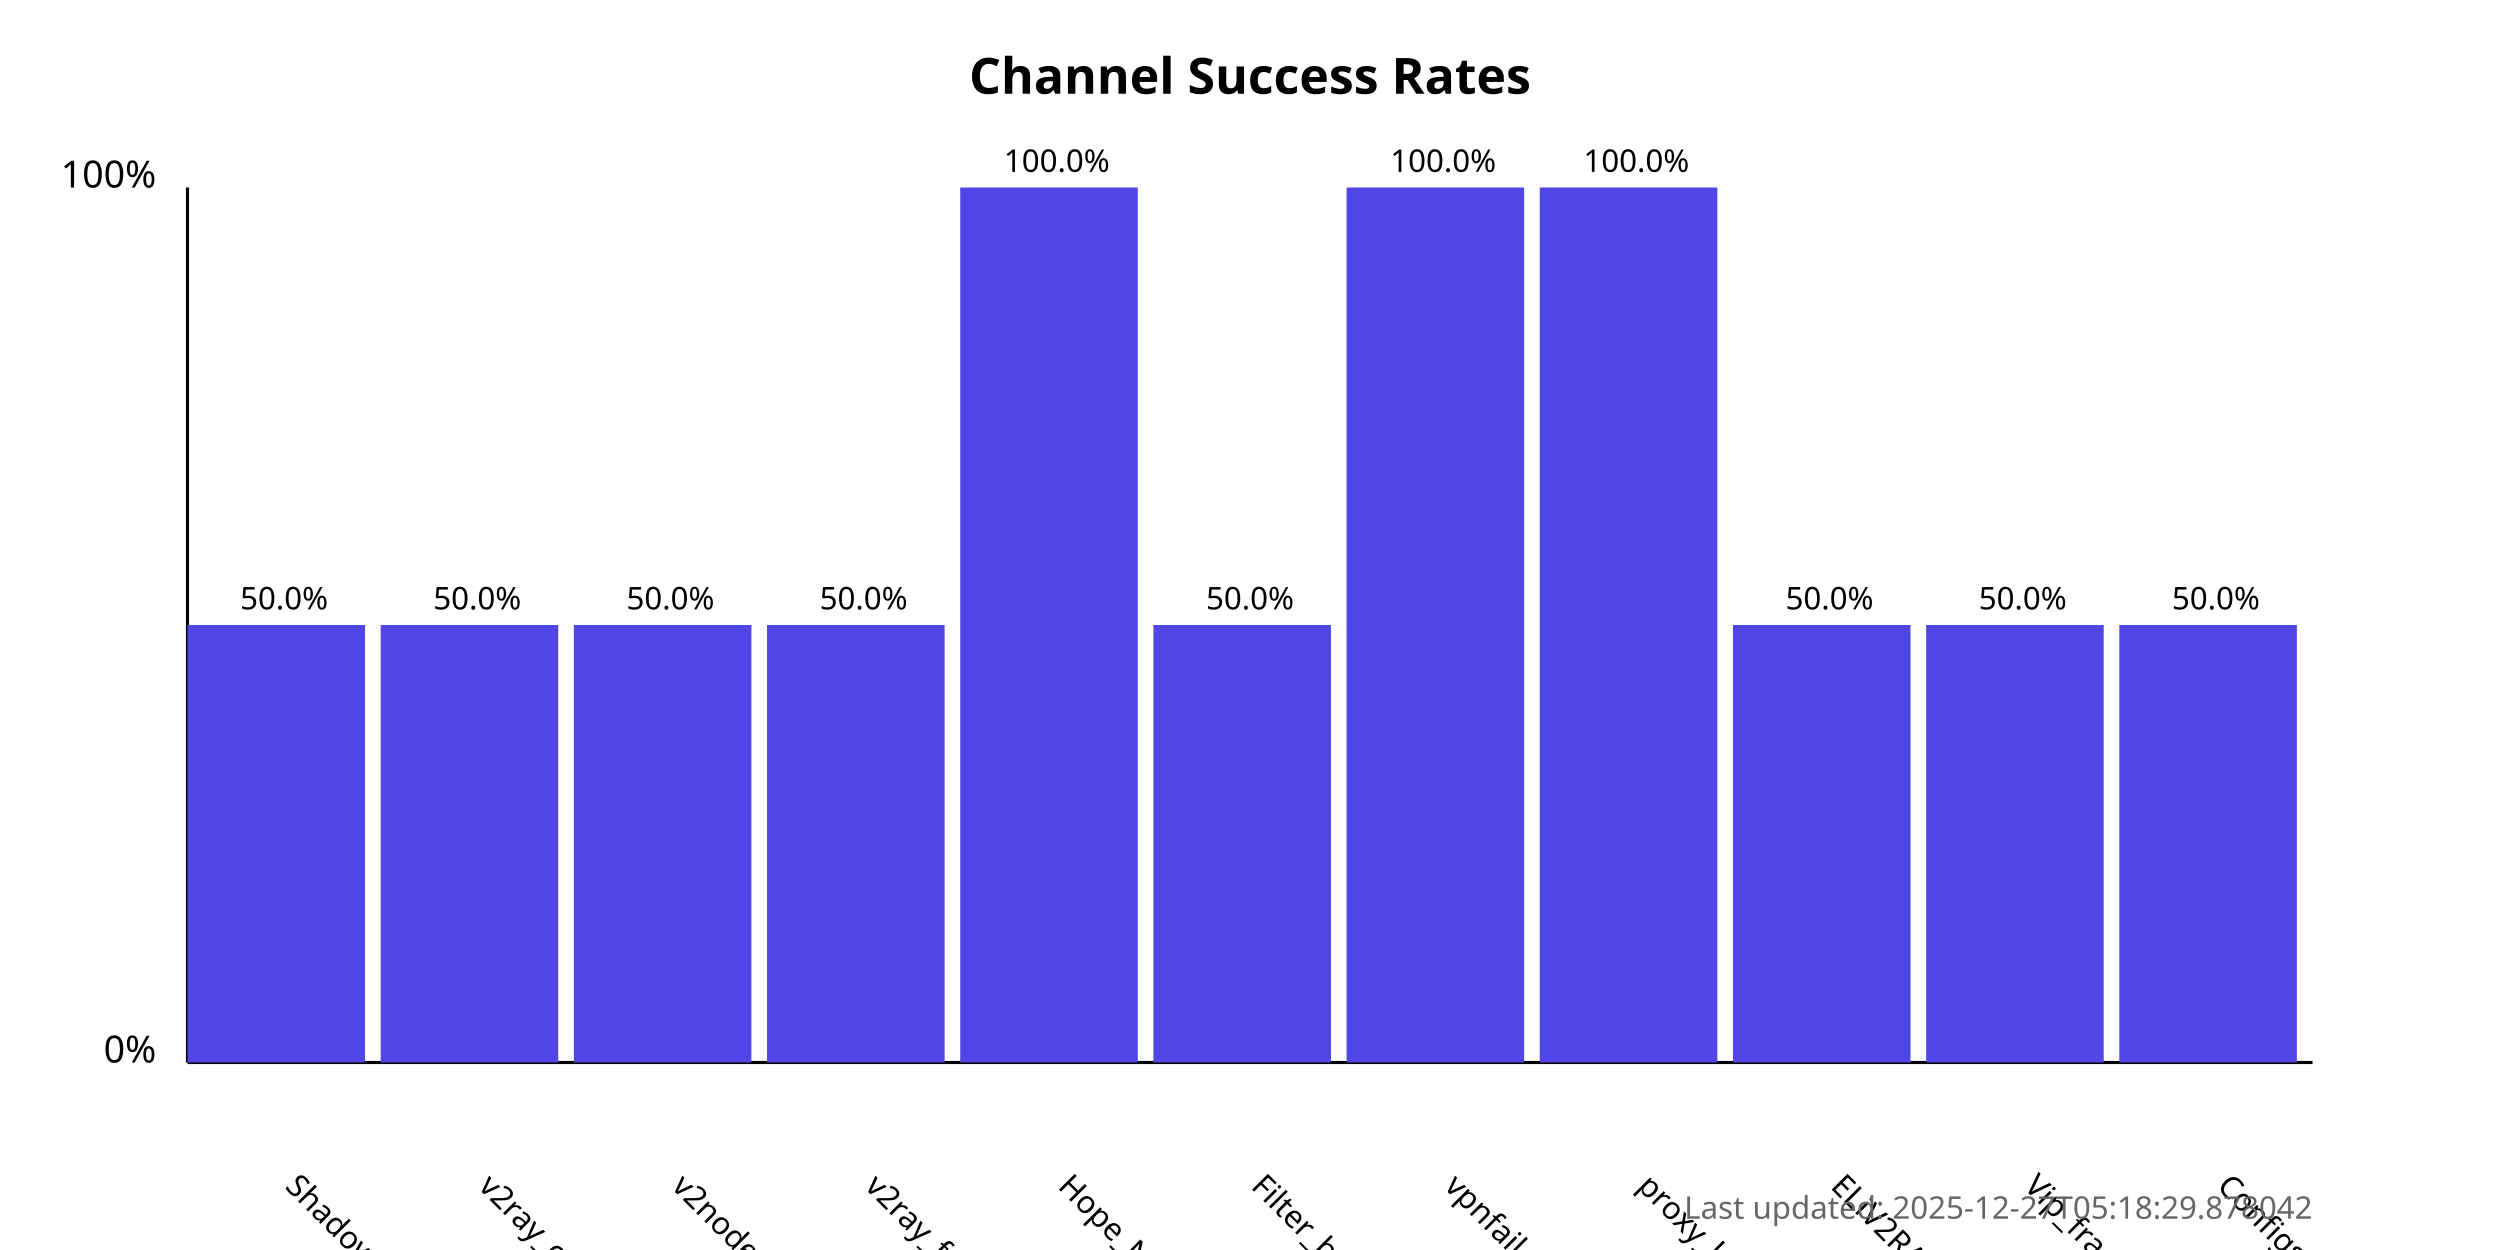
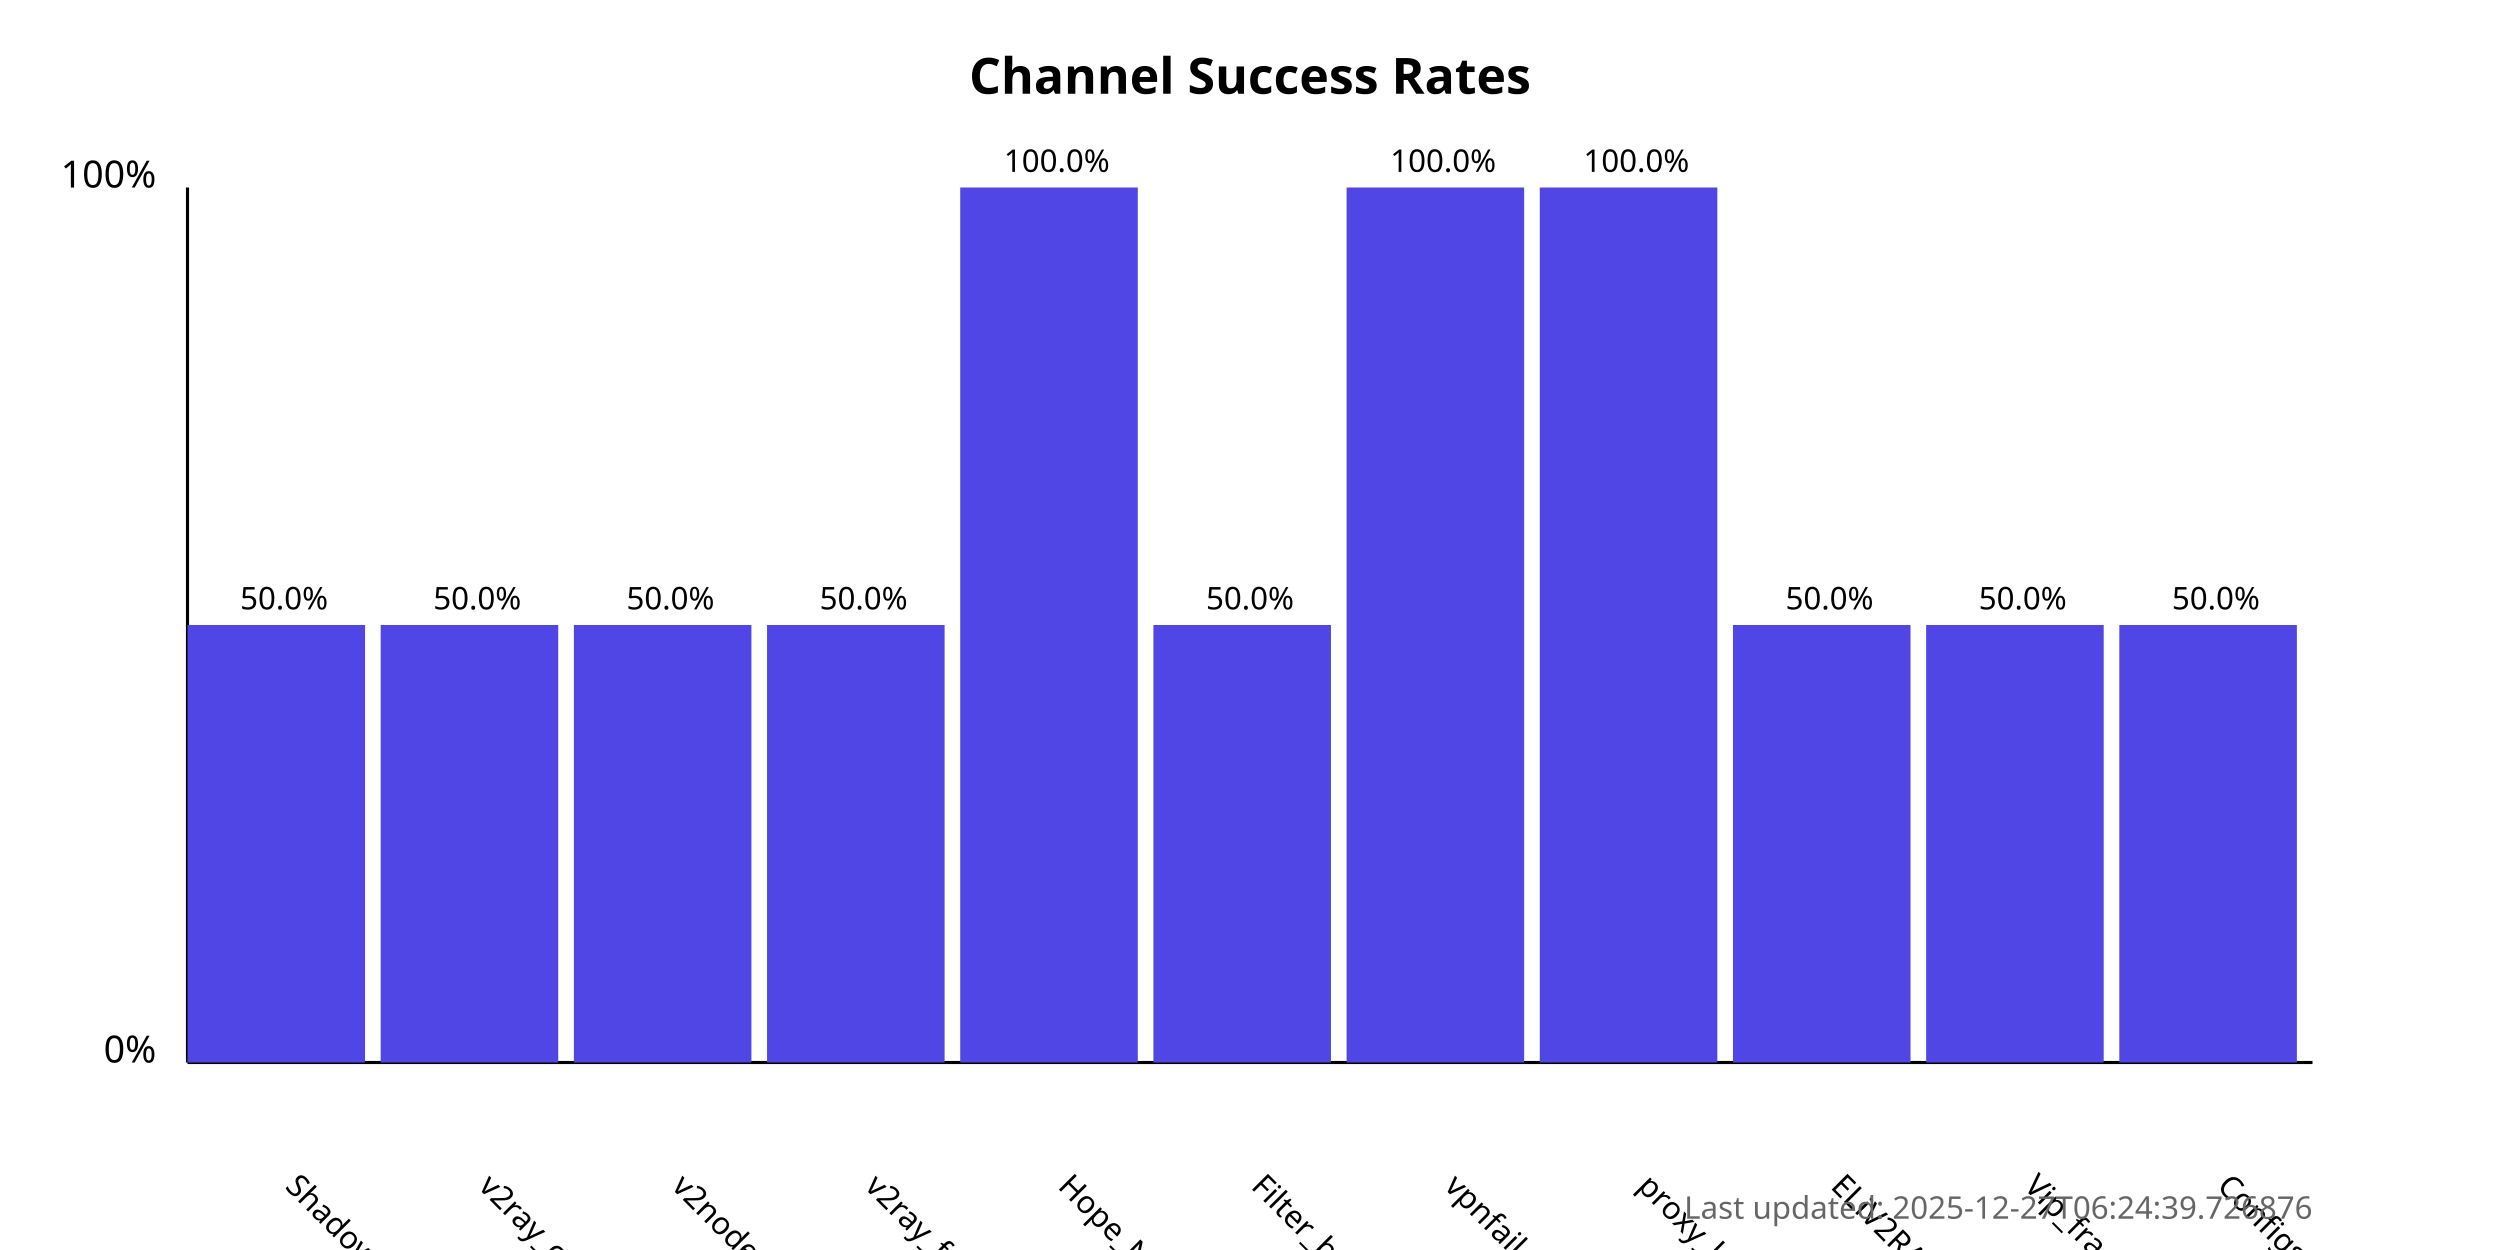
<svg xmlns="http://www.w3.org/2000/svg" width="800" height="400">
  <style>
            .chart-title { font: bold 16px sans-serif; }
            .axis-label { font: 12px sans-serif; }
            .tick-label { font: 10px sans-serif; }
            .bar { fill: #4f46e5; }
            .bar:hover { fill: #6366f1; }
            .timestamp { font: 10px sans-serif; fill: #666; }
        </style>
  <text x="400.0" y="30" text-anchor="middle" class="chart-title">
            Channel Success Rates
        </text>
  <line x1="60" y1="340" x2="60" y2="60" stroke="black" stroke-width="1" />
  <line x1="60" y1="340" x2="740" y2="340" stroke="black" stroke-width="1" />
  <text x="50" y="340" text-anchor="end" class="axis-label">0%</text>
  <text x="50" y="60" text-anchor="end" class="axis-label">100%</text>
  <g>
    <rect x="60" y="200.0" width="56.818" height="140.0" class="bar" />
    <text x="90.909" y="380" transform="rotate(45, 90.90909, 380)" text-anchor="start" class="tick-label">
                ShadowProxy66
            </text>
    <text x="90.909" y="195.0" text-anchor="middle" class="tick-label">
                50.0%
            </text>
  </g>
  <g>
    <rect x="121.818" y="200.0" width="56.818" height="140.0" class="bar" />
    <text x="152.727" y="380" transform="rotate(45, 152.7273, 380)" text-anchor="start" class="tick-label">
                v2ray_configs_pool
            </text>
    <text x="152.727" y="195.0" text-anchor="middle" class="tick-label">
                50.0%
            </text>
  </g>
  <g>
    <rect x="183.636" y="200.0" width="56.818" height="140.0" class="bar" />
    <text x="214.545" y="380" transform="rotate(45, 214.5455, 380)" text-anchor="start" class="tick-label">
                v2nodes
            </text>
    <text x="214.545" y="195.0" text-anchor="middle" class="tick-label">
                50.0%
            </text>
  </g>
  <g>
    <rect x="245.455" y="200.0" width="56.818" height="140.0" class="bar" />
    <text x="276.364" y="380" transform="rotate(45, 276.3636, 380)" text-anchor="start" class="tick-label">
                v2ray_free_conf
            </text>
    <text x="276.364" y="195.0" text-anchor="middle" class="tick-label">
                50.0%
            </text>
  </g>
  <g>
    <rect x="307.273" y="60.0" width="56.818" height="280.0" class="bar" />
    <text x="338.182" y="380" transform="rotate(45, 338.1818, 380)" text-anchor="start" class="tick-label">
                Hope_Net
            </text>
    <text x="338.182" y="55.0" text-anchor="middle" class="tick-label">
                100.0%
            </text>
  </g>
  <g>
    <rect x="369.091" y="200.0" width="56.818" height="140.0" class="bar" />
    <text x="400.0" y="380" transform="rotate(45, 400.0, 380)" text-anchor="start" class="tick-label">
                Filter_breaker
            </text>
    <text x="400.0" y="195.0" text-anchor="middle" class="tick-label">
                50.0%
            </text>
  </g>
  <g>
    <rect x="430.909" y="60.0" width="56.818" height="280.0" class="bar" />
    <text x="461.818" y="380" transform="rotate(45, 461.8182, 380)" text-anchor="start" class="tick-label">
                vpnfail_vless
            </text>
    <text x="461.818" y="55.0" text-anchor="middle" class="tick-label">
                100.0%
            </text>
  </g>
  <g>
    <rect x="492.727" y="60.0" width="56.818" height="280.0" class="bar" />
    <text x="523.636" y="380" transform="rotate(45, 523.6364, 380)" text-anchor="start" class="tick-label">
                proxy_kafee
            </text>
    <text x="523.636" y="55.0" text-anchor="middle" class="tick-label">
                100.0%
            </text>
  </g>
  <g>
    <rect x="554.545" y="200.0" width="56.818" height="140.0" class="bar" />
    <text x="585.455" y="380" transform="rotate(45, 585.4545, 380)" text-anchor="start" class="tick-label">
                ELiV2RAY
            </text>
    <text x="585.455" y="195.0" text-anchor="middle" class="tick-label">
                50.0%
            </text>
  </g>
  <g>
    <rect x="616.364" y="200.0" width="56.818" height="140.0" class="bar" />
    <text x="647.273" y="380" transform="rotate(45, 647.2727, 380)" text-anchor="start" class="tick-label">
                Vip_fragment_v2ray
            </text>
    <text x="647.273" y="195.0" text-anchor="middle" class="tick-label">
                50.0%
            </text>
  </g>
  <g>
    <rect x="678.182" y="200.0" width="56.818" height="140.0" class="bar" />
    <text x="709.091" y="380" transform="rotate(45, 709.0909, 380)" text-anchor="start" class="tick-label">
                ConfigsHubPlus
            </text>
    <text x="709.091" y="195.0" text-anchor="middle" class="tick-label">
                50.0%
            </text>
  </g>
  <text x="740" y="390" text-anchor="end" class="timestamp">
-             Last updated: 2025-12-27T05:18:29.878042
+             Last updated: 2025-12-27T06:24:39.726876
        </text>
</svg>
